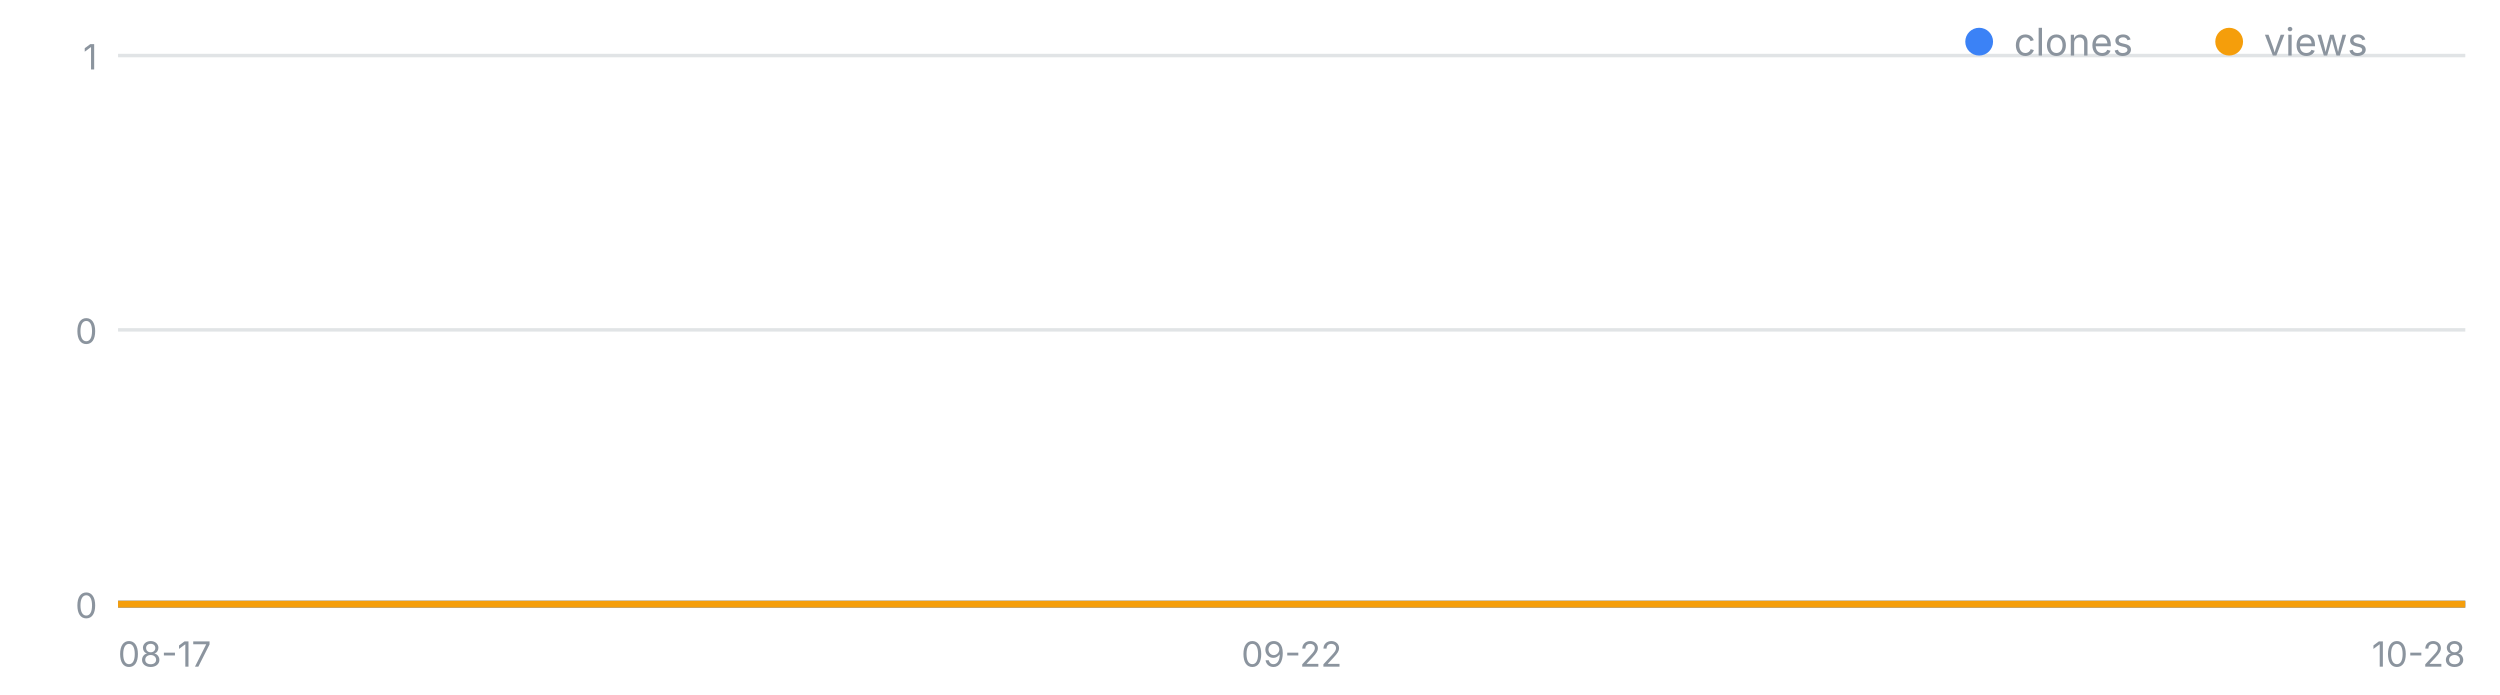
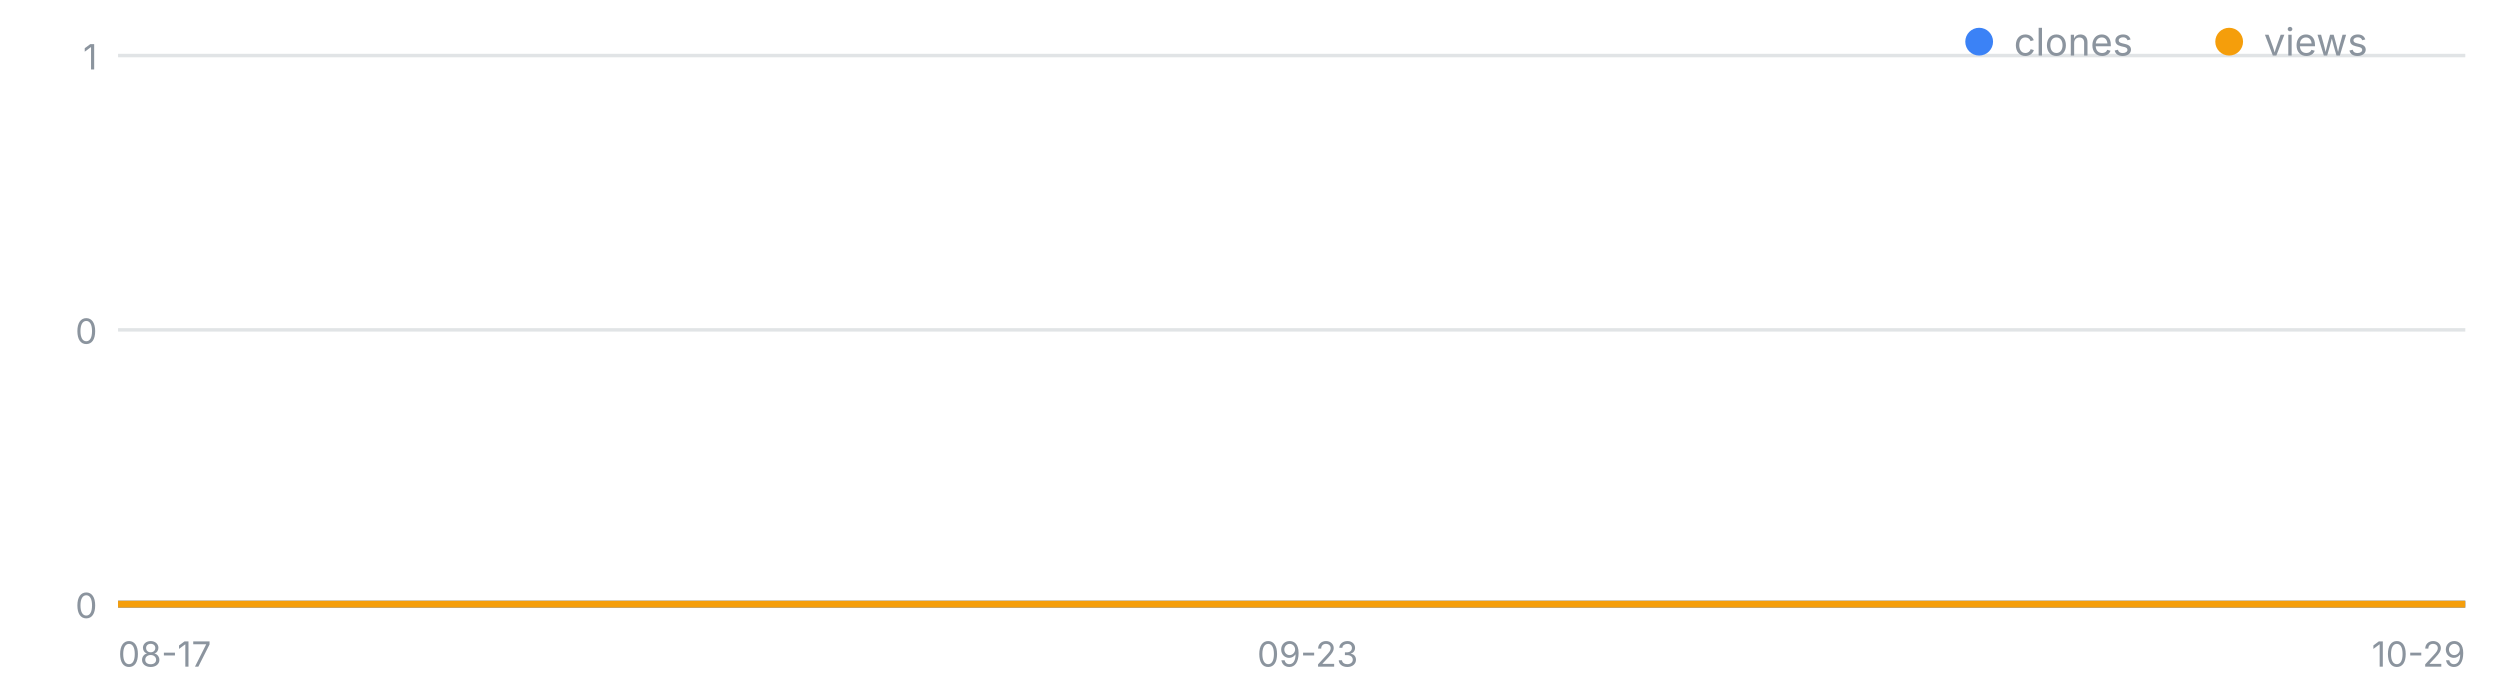
<svg xmlns="http://www.w3.org/2000/svg" width="720" height="200" viewBox="0 0 720 200" font-family="-apple-system,Segoe UI,sans-serif" role="img" aria-label="일별 클론·조회 추이">
  <line x1="34" y1="174.0" x2="710" y2="174.0" stroke="#8b949e" stroke-opacity=".25" />
  <text x="28" y="178.0" font-size="10" fill="#8b949e" text-anchor="end">0</text>
  <line x1="34" y1="95.0" x2="710" y2="95.0" stroke="#8b949e" stroke-opacity=".25" />
  <text x="28" y="99.0" font-size="10" fill="#8b949e" text-anchor="end">0</text>
  <line x1="34" y1="16.0" x2="710" y2="16.0" stroke="#8b949e" stroke-opacity=".25" />
  <text x="28" y="20.0" font-size="10" fill="#8b949e" text-anchor="end">1</text>
  <text x="34.0" y="192" font-size="10" fill="#8b949e" text-anchor="start">08-17</text>
-   <text x="372.0" y="192" font-size="10" fill="#8b949e" text-anchor="middle">09-22</text>
-   <text x="710.0" y="192" font-size="10" fill="#8b949e" text-anchor="end">10-28</text>
-   <polyline fill="none" stroke="#3b82f6" stroke-width="2" points="34.0,174.0 43.4,174.0 52.8,174.0 62.2,174.0 71.6,174.0 80.9,174.0 90.3,174.0 99.7,174.0 109.1,174.0 118.5,174.0 127.9,174.0 137.3,174.0 146.7,174.0 156.1,174.0 165.4,174.0 174.8,174.0 184.2,174.0 193.6,174.0 203.0,174.0 212.4,174.0 221.8,174.0 231.2,174.0 240.6,174.0 249.9,174.0 259.3,174.0 268.7,174.0 278.1,174.0 287.5,174.0 296.9,174.0 306.3,174.0 315.7,174.0 325.1,174.0 334.4,174.0 343.8,174.0 353.2,174.0 362.6,174.0 372.0,174.0 381.4,174.0 390.8,174.0 400.2,174.0 409.6,174.0 418.9,174.0 428.3,174.0 437.7,174.0 447.1,174.0 456.5,174.0 465.9,174.0 475.3,174.0 484.7,174.0 494.1,174.0 503.4,174.0 512.8,174.0 522.2,174.0 531.6,174.0 541.0,174.0 550.4,174.0 559.8,174.0 569.2,174.0 578.6,174.0 587.9,174.0 597.3,174.0 606.7,174.0 616.1,174.0 625.5,174.0 634.9,174.0 644.3,174.0 653.7,174.0 663.1,174.0 672.4,174.0 681.8,174.0 691.2,174.0 700.6,174.0 710.0,174.0" />
-   <polyline fill="none" stroke="#f59e0b" stroke-width="2" points="34.0,174.0 43.4,174.0 52.8,174.0 62.2,174.0 71.6,174.0 80.9,174.0 90.3,174.0 99.7,174.0 109.1,174.0 118.5,174.0 127.9,174.0 137.3,174.0 146.7,174.0 156.1,174.0 165.4,174.0 174.8,174.0 184.2,174.0 193.6,174.0 203.0,174.0 212.4,174.0 221.8,174.0 231.2,174.0 240.6,174.0 249.9,174.0 259.3,174.0 268.7,174.0 278.1,174.0 287.5,174.0 296.9,174.0 306.3,174.0 315.7,174.0 325.1,174.0 334.4,174.0 343.8,174.0 353.2,174.0 362.6,174.0 372.0,174.0 381.4,174.0 390.8,174.0 400.2,174.0 409.6,174.0 418.9,174.0 428.3,174.0 437.7,174.0 447.1,174.0 456.5,174.0 465.9,174.0 475.3,174.0 484.7,174.0 494.1,174.0 503.4,174.0 512.8,174.0 522.2,174.0 531.6,174.0 541.0,174.0 550.4,174.0 559.8,174.0 569.2,174.0 578.6,174.0 587.9,174.0 597.3,174.0 606.7,174.0 616.1,174.0 625.5,174.0 634.9,174.0 644.3,174.0 653.7,174.0 663.1,174.0 672.4,174.0 681.8,174.0 691.2,174.0 700.6,174.0 710.0,174.0" />
+   <text x="376.6" y="192" font-size="10" fill="#8b949e" text-anchor="middle">09-23</text>
+   <text x="710.0" y="192" font-size="10" fill="#8b949e" text-anchor="end">10-29</text>
+   <polyline fill="none" stroke="#3b82f6" stroke-width="2" points="34.0,174.0 43.3,174.0 52.5,174.0 61.8,174.0 71.0,174.0 80.3,174.0 89.6,174.0 98.8,174.0 108.1,174.0 117.3,174.0 126.6,174.0 135.9,174.0 145.1,174.0 154.4,174.0 163.6,174.0 172.9,174.0 182.2,174.0 191.4,174.0 200.7,174.0 209.9,174.0 219.2,174.0 228.5,174.0 237.7,174.0 247.0,174.0 256.2,174.0 265.5,174.0 274.8,174.0 284.0,174.0 293.3,174.0 302.5,174.0 311.8,174.0 321.1,174.0 330.3,174.0 339.6,174.0 348.8,174.0 358.1,174.0 367.4,174.0 376.6,174.0 385.9,174.0 395.2,174.0 404.4,174.0 413.7,174.0 422.9,174.0 432.2,174.0 441.5,174.0 450.7,174.0 460.0,174.0 469.2,174.0 478.5,174.0 487.8,174.0 497.0,174.0 506.3,174.0 515.5,174.0 524.8,174.0 534.1,174.0 543.3,174.0 552.6,174.0 561.8,174.0 571.1,174.0 580.4,174.0 589.6,174.0 598.9,174.0 608.1,174.0 617.4,174.0 626.7,174.0 635.9,174.0 645.2,174.0 654.4,174.0 663.7,174.0 673.0,174.0 682.2,174.0 691.5,174.0 700.7,174.0 710.0,174.0" />
+   <polyline fill="none" stroke="#f59e0b" stroke-width="2" points="34.0,174.0 43.3,174.0 52.5,174.0 61.8,174.0 71.0,174.0 80.3,174.0 89.6,174.0 98.8,174.0 108.1,174.0 117.3,174.0 126.6,174.0 135.9,174.0 145.1,174.0 154.4,174.0 163.6,174.0 172.9,174.0 182.2,174.0 191.4,174.0 200.7,174.0 209.9,174.0 219.2,174.0 228.5,174.0 237.7,174.0 247.0,174.0 256.2,174.0 265.5,174.0 274.8,174.0 284.0,174.0 293.3,174.0 302.5,174.0 311.8,174.0 321.1,174.0 330.3,174.0 339.6,174.0 348.8,174.0 358.1,174.0 367.4,174.0 376.6,174.0 385.9,174.0 395.2,174.0 404.4,174.0 413.7,174.0 422.9,174.0 432.2,174.0 441.5,174.0 450.7,174.0 460.0,174.0 469.2,174.0 478.5,174.0 487.8,174.0 497.0,174.0 506.3,174.0 515.5,174.0 524.8,174.0 534.1,174.0 543.3,174.0 552.6,174.0 561.8,174.0 571.1,174.0 580.4,174.0 589.6,174.0 598.9,174.0 608.1,174.0 617.4,174.0 626.7,174.0 635.9,174.0 645.2,174.0 654.4,174.0 663.7,174.0 673.0,174.0 682.2,174.0 691.5,174.0 700.7,174.0 710.0,174.0" />
  <circle cx="570" cy="12" r="4" fill="#3b82f6" />
  <text x="580" y="16" font-size="11" fill="#8b949e">clones</text>
  <circle cx="642" cy="12" r="4" fill="#f59e0b" />
  <text x="652" y="16" font-size="11" fill="#8b949e">views</text>
</svg>
